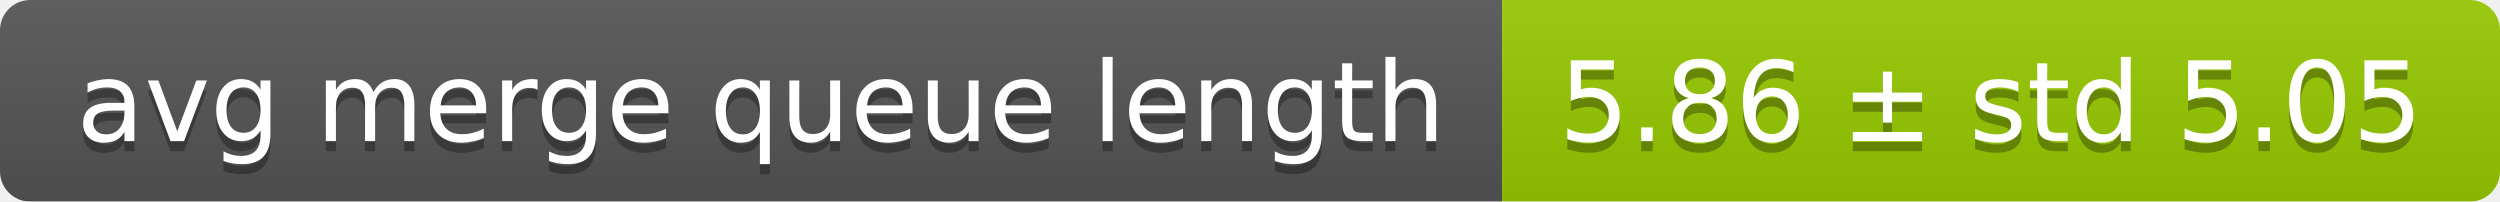
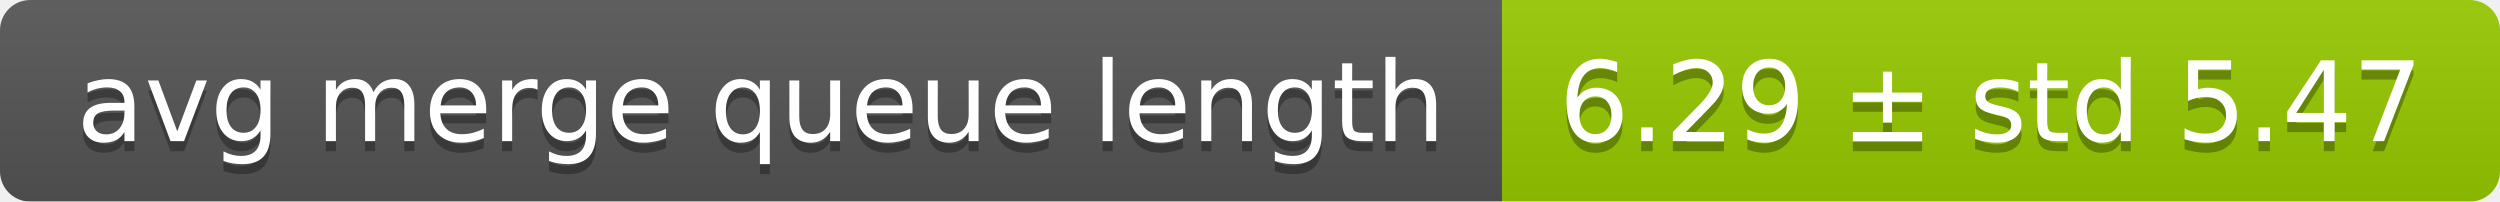
<svg xmlns="http://www.w3.org/2000/svg" width="248" height="20">
  <linearGradient id="smooth" x2="0" y2="100%">
    <stop offset="0" stop-color="#bbb" stop-opacity=".1" />
    <stop offset="1" stop-opacity=".1" />
  </linearGradient>
  <mask id="round">
    <rect width="248" height="20" rx="3" fill="#fff" />
  </mask>
  <g mask="url(#round)">
    <rect width="149" height="20" fill="#555" />
    <rect x="149" width="99" height="20" fill="#97ca00" />
    <rect width="248" height="20" fill="url(#smooth)" />
  </g>
  <g fill="#fff" text-anchor="middle" font-family="DejaVu Sans,Verdana,Geneva,sans-serif" font-size="11">
    <text x="75.5" y="15" fill="#010101" fill-opacity=".3">avg merge queue length</text>
    <text x="75.5" y="14">avg merge queue length</text>
-     <text x="197.5" y="15" fill="#010101" fill-opacity=".3">5.86 ± std 5.05</text>
-     <text x="197.5" y="14">5.86 ± std 5.05</text>
+     <text x="197.5" y="15" fill="#010101" fill-opacity=".3">6.29 ± std 5.47</text>
+     <text x="197.5" y="14">6.29 ± std 5.47</text>
  </g>
</svg>
